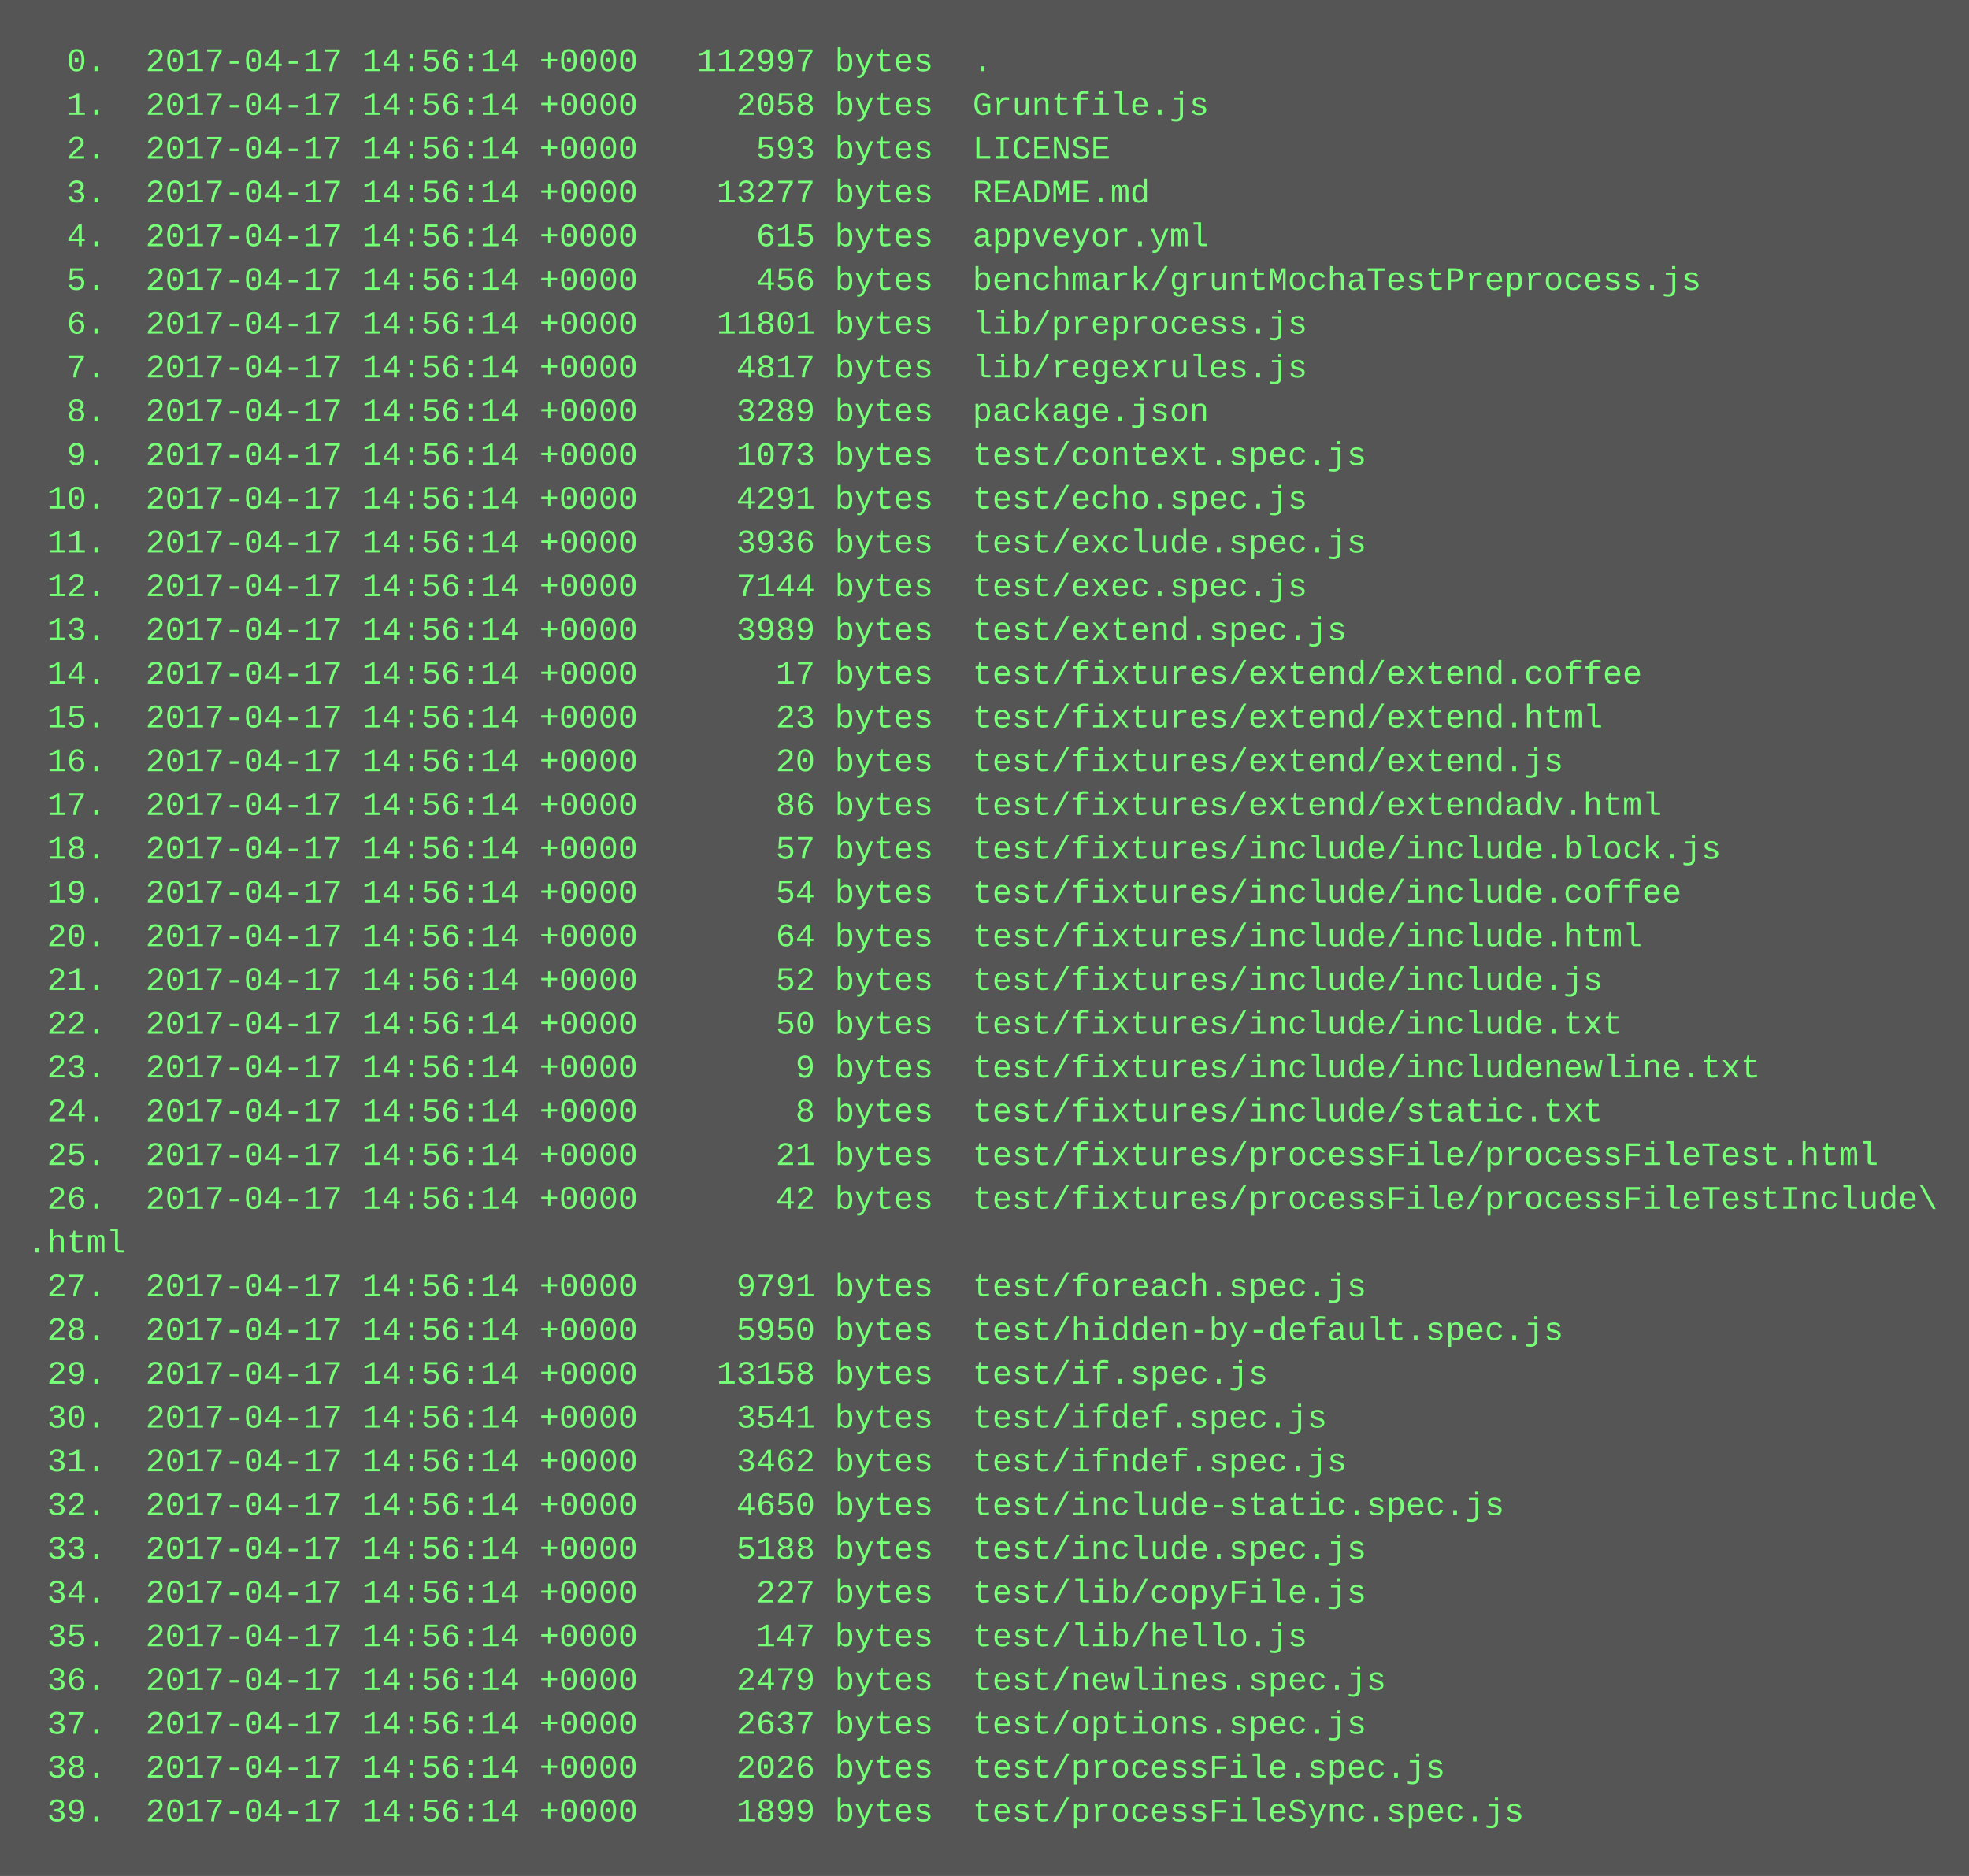
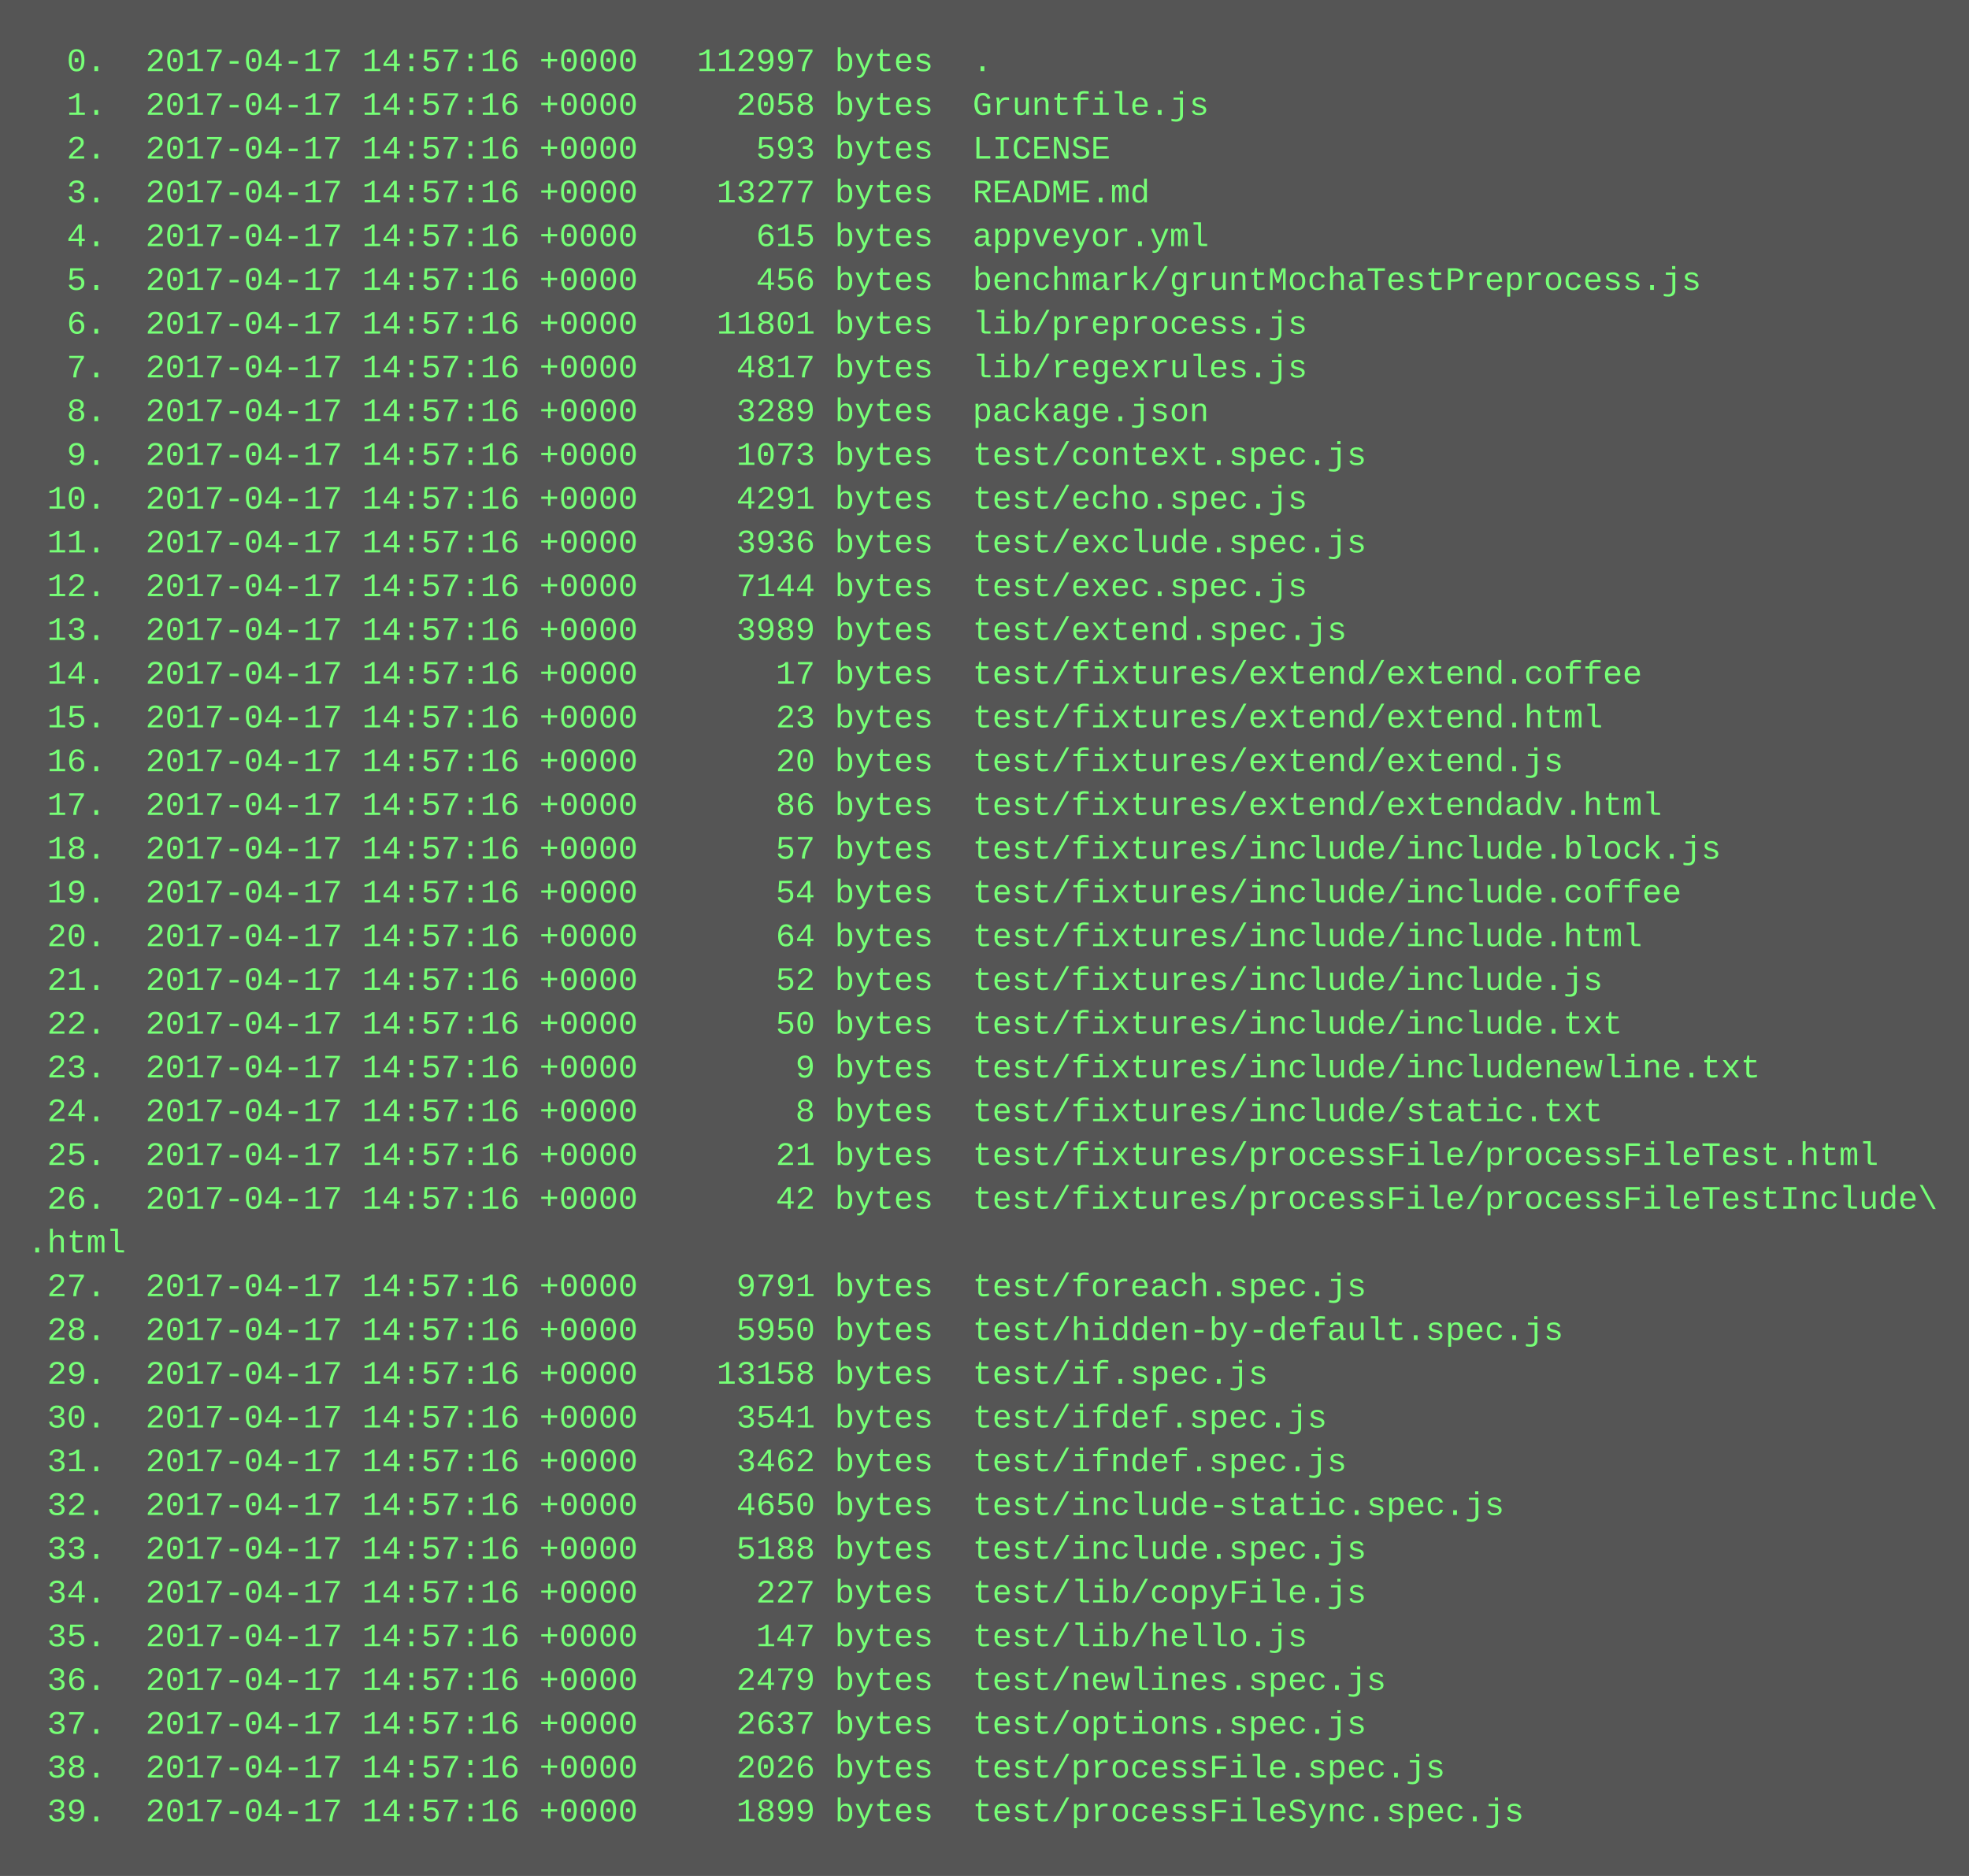
<svg xmlns="http://www.w3.org/2000/svg" height="686" width="720">
  <rect height="686" fill="#555" width="720" />
  <text fill="#7f7" font-family="Courier New" font-size="12" xml:space="preserve">
-     <tspan x="10" y="26">  0.  2017-04-17 14:56:14 +0000   112997 bytes  .</tspan>
-     <tspan x="10" y="42">  1.  2017-04-17 14:56:14 +0000     2058 bytes  Gruntfile.js</tspan>
-     <tspan x="10" y="58">  2.  2017-04-17 14:56:14 +0000      593 bytes  LICENSE</tspan>
-     <tspan x="10" y="74">  3.  2017-04-17 14:56:14 +0000    13277 bytes  README.md</tspan>
-     <tspan x="10" y="90">  4.  2017-04-17 14:56:14 +0000      615 bytes  appveyor.yml</tspan>
-     <tspan x="10" y="106">  5.  2017-04-17 14:56:14 +0000      456 bytes  benchmark/gruntMochaTestPreprocess.js</tspan>
-     <tspan x="10" y="122">  6.  2017-04-17 14:56:14 +0000    11801 bytes  lib/preprocess.js</tspan>
-     <tspan x="10" y="138">  7.  2017-04-17 14:56:14 +0000     4817 bytes  lib/regexrules.js</tspan>
-     <tspan x="10" y="154">  8.  2017-04-17 14:56:14 +0000     3289 bytes  package.json</tspan>
-     <tspan x="10" y="170">  9.  2017-04-17 14:56:14 +0000     1073 bytes  test/context.spec.js</tspan>
-     <tspan x="10" y="186"> 10.  2017-04-17 14:56:14 +0000     4291 bytes  test/echo.spec.js</tspan>
-     <tspan x="10" y="202"> 11.  2017-04-17 14:56:14 +0000     3936 bytes  test/exclude.spec.js</tspan>
-     <tspan x="10" y="218"> 12.  2017-04-17 14:56:14 +0000     7144 bytes  test/exec.spec.js</tspan>
-     <tspan x="10" y="234"> 13.  2017-04-17 14:56:14 +0000     3989 bytes  test/extend.spec.js</tspan>
-     <tspan x="10" y="250"> 14.  2017-04-17 14:56:14 +0000       17 bytes  test/fixtures/extend/extend.coffee</tspan>
-     <tspan x="10" y="266"> 15.  2017-04-17 14:56:14 +0000       23 bytes  test/fixtures/extend/extend.html</tspan>
-     <tspan x="10" y="282"> 16.  2017-04-17 14:56:14 +0000       20 bytes  test/fixtures/extend/extend.js</tspan>
-     <tspan x="10" y="298"> 17.  2017-04-17 14:56:14 +0000       86 bytes  test/fixtures/extend/extendadv.html</tspan>
-     <tspan x="10" y="314"> 18.  2017-04-17 14:56:14 +0000       57 bytes  test/fixtures/include/include.block.js</tspan>
-     <tspan x="10" y="330"> 19.  2017-04-17 14:56:14 +0000       54 bytes  test/fixtures/include/include.coffee</tspan>
-     <tspan x="10" y="346"> 20.  2017-04-17 14:56:14 +0000       64 bytes  test/fixtures/include/include.html</tspan>
-     <tspan x="10" y="362"> 21.  2017-04-17 14:56:14 +0000       52 bytes  test/fixtures/include/include.js</tspan>
-     <tspan x="10" y="378"> 22.  2017-04-17 14:56:14 +0000       50 bytes  test/fixtures/include/include.txt</tspan>
-     <tspan x="10" y="394"> 23.  2017-04-17 14:56:14 +0000        9 bytes  test/fixtures/include/includenewline.txt</tspan>
-     <tspan x="10" y="410"> 24.  2017-04-17 14:56:14 +0000        8 bytes  test/fixtures/include/static.txt</tspan>
-     <tspan x="10" y="426"> 25.  2017-04-17 14:56:14 +0000       21 bytes  test/fixtures/processFile/processFileTest.html</tspan>
-     <tspan x="10" y="442"> 26.  2017-04-17 14:56:14 +0000       42 bytes  test/fixtures/processFile/processFileTestInclude\</tspan>
+     <tspan x="10" y="26">  0.  2017-04-17 14:57:16 +0000   112997 bytes  .</tspan>
+     <tspan x="10" y="42">  1.  2017-04-17 14:57:16 +0000     2058 bytes  Gruntfile.js</tspan>
+     <tspan x="10" y="58">  2.  2017-04-17 14:57:16 +0000      593 bytes  LICENSE</tspan>
+     <tspan x="10" y="74">  3.  2017-04-17 14:57:16 +0000    13277 bytes  README.md</tspan>
+     <tspan x="10" y="90">  4.  2017-04-17 14:57:16 +0000      615 bytes  appveyor.yml</tspan>
+     <tspan x="10" y="106">  5.  2017-04-17 14:57:16 +0000      456 bytes  benchmark/gruntMochaTestPreprocess.js</tspan>
+     <tspan x="10" y="122">  6.  2017-04-17 14:57:16 +0000    11801 bytes  lib/preprocess.js</tspan>
+     <tspan x="10" y="138">  7.  2017-04-17 14:57:16 +0000     4817 bytes  lib/regexrules.js</tspan>
+     <tspan x="10" y="154">  8.  2017-04-17 14:57:16 +0000     3289 bytes  package.json</tspan>
+     <tspan x="10" y="170">  9.  2017-04-17 14:57:16 +0000     1073 bytes  test/context.spec.js</tspan>
+     <tspan x="10" y="186"> 10.  2017-04-17 14:57:16 +0000     4291 bytes  test/echo.spec.js</tspan>
+     <tspan x="10" y="202"> 11.  2017-04-17 14:57:16 +0000     3936 bytes  test/exclude.spec.js</tspan>
+     <tspan x="10" y="218"> 12.  2017-04-17 14:57:16 +0000     7144 bytes  test/exec.spec.js</tspan>
+     <tspan x="10" y="234"> 13.  2017-04-17 14:57:16 +0000     3989 bytes  test/extend.spec.js</tspan>
+     <tspan x="10" y="250"> 14.  2017-04-17 14:57:16 +0000       17 bytes  test/fixtures/extend/extend.coffee</tspan>
+     <tspan x="10" y="266"> 15.  2017-04-17 14:57:16 +0000       23 bytes  test/fixtures/extend/extend.html</tspan>
+     <tspan x="10" y="282"> 16.  2017-04-17 14:57:16 +0000       20 bytes  test/fixtures/extend/extend.js</tspan>
+     <tspan x="10" y="298"> 17.  2017-04-17 14:57:16 +0000       86 bytes  test/fixtures/extend/extendadv.html</tspan>
+     <tspan x="10" y="314"> 18.  2017-04-17 14:57:16 +0000       57 bytes  test/fixtures/include/include.block.js</tspan>
+     <tspan x="10" y="330"> 19.  2017-04-17 14:57:16 +0000       54 bytes  test/fixtures/include/include.coffee</tspan>
+     <tspan x="10" y="346"> 20.  2017-04-17 14:57:16 +0000       64 bytes  test/fixtures/include/include.html</tspan>
+     <tspan x="10" y="362"> 21.  2017-04-17 14:57:16 +0000       52 bytes  test/fixtures/include/include.js</tspan>
+     <tspan x="10" y="378"> 22.  2017-04-17 14:57:16 +0000       50 bytes  test/fixtures/include/include.txt</tspan>
+     <tspan x="10" y="394"> 23.  2017-04-17 14:57:16 +0000        9 bytes  test/fixtures/include/includenewline.txt</tspan>
+     <tspan x="10" y="410"> 24.  2017-04-17 14:57:16 +0000        8 bytes  test/fixtures/include/static.txt</tspan>
+     <tspan x="10" y="426"> 25.  2017-04-17 14:57:16 +0000       21 bytes  test/fixtures/processFile/processFileTest.html</tspan>
+     <tspan x="10" y="442"> 26.  2017-04-17 14:57:16 +0000       42 bytes  test/fixtures/processFile/processFileTestInclude\</tspan>
    <tspan x="10" y="458">.html</tspan>
-     <tspan x="10" y="474"> 27.  2017-04-17 14:56:14 +0000     9791 bytes  test/foreach.spec.js</tspan>
-     <tspan x="10" y="490"> 28.  2017-04-17 14:56:14 +0000     5950 bytes  test/hidden-by-default.spec.js</tspan>
-     <tspan x="10" y="506"> 29.  2017-04-17 14:56:14 +0000    13158 bytes  test/if.spec.js</tspan>
-     <tspan x="10" y="522"> 30.  2017-04-17 14:56:14 +0000     3541 bytes  test/ifdef.spec.js</tspan>
-     <tspan x="10" y="538"> 31.  2017-04-17 14:56:14 +0000     3462 bytes  test/ifndef.spec.js</tspan>
-     <tspan x="10" y="554"> 32.  2017-04-17 14:56:14 +0000     4650 bytes  test/include-static.spec.js</tspan>
-     <tspan x="10" y="570"> 33.  2017-04-17 14:56:14 +0000     5188 bytes  test/include.spec.js</tspan>
-     <tspan x="10" y="586"> 34.  2017-04-17 14:56:14 +0000      227 bytes  test/lib/copyFile.js</tspan>
-     <tspan x="10" y="602"> 35.  2017-04-17 14:56:14 +0000      147 bytes  test/lib/hello.js</tspan>
-     <tspan x="10" y="618"> 36.  2017-04-17 14:56:14 +0000     2479 bytes  test/newlines.spec.js</tspan>
-     <tspan x="10" y="634"> 37.  2017-04-17 14:56:14 +0000     2637 bytes  test/options.spec.js</tspan>
-     <tspan x="10" y="650"> 38.  2017-04-17 14:56:14 +0000     2026 bytes  test/processFile.spec.js</tspan>
-     <tspan x="10" y="666"> 39.  2017-04-17 14:56:14 +0000     1899 bytes  test/processFileSync.spec.js</tspan>
+     <tspan x="10" y="474"> 27.  2017-04-17 14:57:16 +0000     9791 bytes  test/foreach.spec.js</tspan>
+     <tspan x="10" y="490"> 28.  2017-04-17 14:57:16 +0000     5950 bytes  test/hidden-by-default.spec.js</tspan>
+     <tspan x="10" y="506"> 29.  2017-04-17 14:57:16 +0000    13158 bytes  test/if.spec.js</tspan>
+     <tspan x="10" y="522"> 30.  2017-04-17 14:57:16 +0000     3541 bytes  test/ifdef.spec.js</tspan>
+     <tspan x="10" y="538"> 31.  2017-04-17 14:57:16 +0000     3462 bytes  test/ifndef.spec.js</tspan>
+     <tspan x="10" y="554"> 32.  2017-04-17 14:57:16 +0000     4650 bytes  test/include-static.spec.js</tspan>
+     <tspan x="10" y="570"> 33.  2017-04-17 14:57:16 +0000     5188 bytes  test/include.spec.js</tspan>
+     <tspan x="10" y="586"> 34.  2017-04-17 14:57:16 +0000      227 bytes  test/lib/copyFile.js</tspan>
+     <tspan x="10" y="602"> 35.  2017-04-17 14:57:16 +0000      147 bytes  test/lib/hello.js</tspan>
+     <tspan x="10" y="618"> 36.  2017-04-17 14:57:16 +0000     2479 bytes  test/newlines.spec.js</tspan>
+     <tspan x="10" y="634"> 37.  2017-04-17 14:57:16 +0000     2637 bytes  test/options.spec.js</tspan>
+     <tspan x="10" y="650"> 38.  2017-04-17 14:57:16 +0000     2026 bytes  test/processFile.spec.js</tspan>
+     <tspan x="10" y="666"> 39.  2017-04-17 14:57:16 +0000     1899 bytes  test/processFileSync.spec.js</tspan>
  </text>
</svg>
